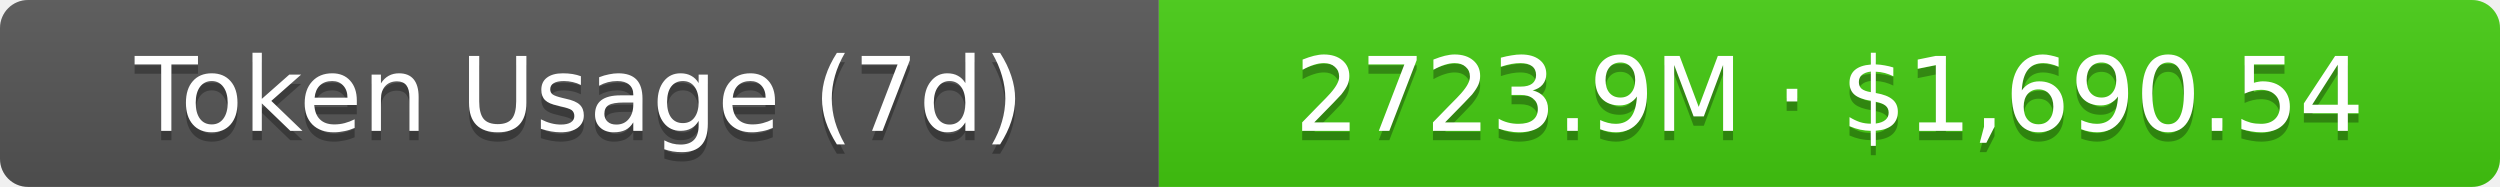
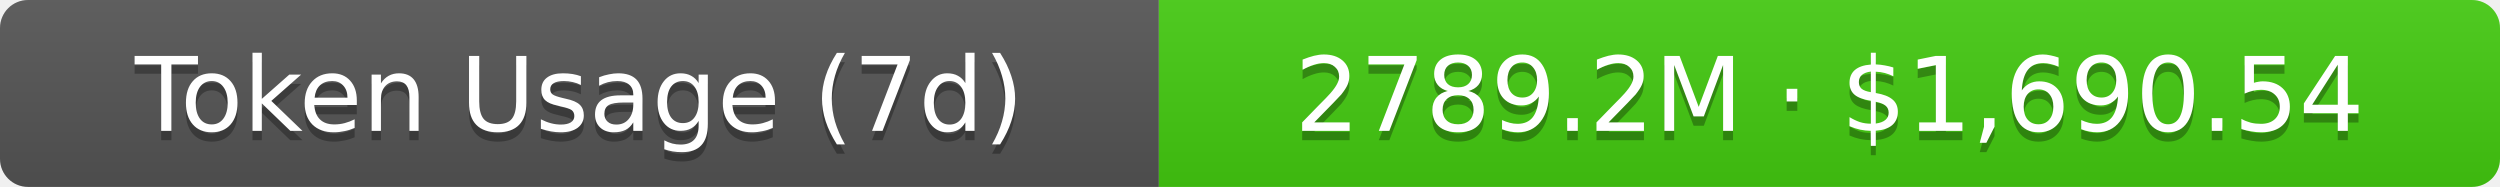
- <svg xmlns="http://www.w3.org/2000/svg" width="267.5" height="20" role="img" aria-label="Token Usage (7d): 2723.9M · $1,690.54">
+ <svg xmlns="http://www.w3.org/2000/svg" width="267.5" height="20" role="img" aria-label="Token Usage (7d): 2789.2M · $1,690.54">
  <linearGradient id="s" x2="0" y2="100%">
    <stop offset="0" stop-color="#bbb" stop-opacity=".1" />
    <stop offset="1" stop-opacity=".1" />
  </linearGradient>
  <clipPath id="r">
    <rect width="267.5" height="20" rx="3" fill="#fff" />
  </clipPath>
  <g clip-path="url(#r)">
    <rect width="124" height="20" fill="#555" />
    <rect x="124" width="143.5" height="20" fill="#4c1" />
    <rect width="267.5" height="20" fill="url(#s)" />
  </g>
  <g fill="#fff" text-anchor="middle" font-family="Verdana,Geneva,DejaVu Sans,sans-serif" text-rendering="geometricPrecision" font-size="11">
    <text aria-hidden="true" x="62" y="15" fill="#010101" fill-opacity=".3">Token Usage (7d)</text>
    <text x="62" y="14">Token Usage (7d)</text>
-     <text aria-hidden="true" x="195.75" y="15" fill="#010101" fill-opacity=".3">2723.9M · $1,690.54</text>
-     <text x="195.75" y="14">2723.9M · $1,690.54</text>
+     <text aria-hidden="true" x="195.75" y="15" fill="#010101" fill-opacity=".3">2789.2M · $1,690.54</text>
+     <text x="195.75" y="14">2789.2M · $1,690.54</text>
  </g>
</svg>
